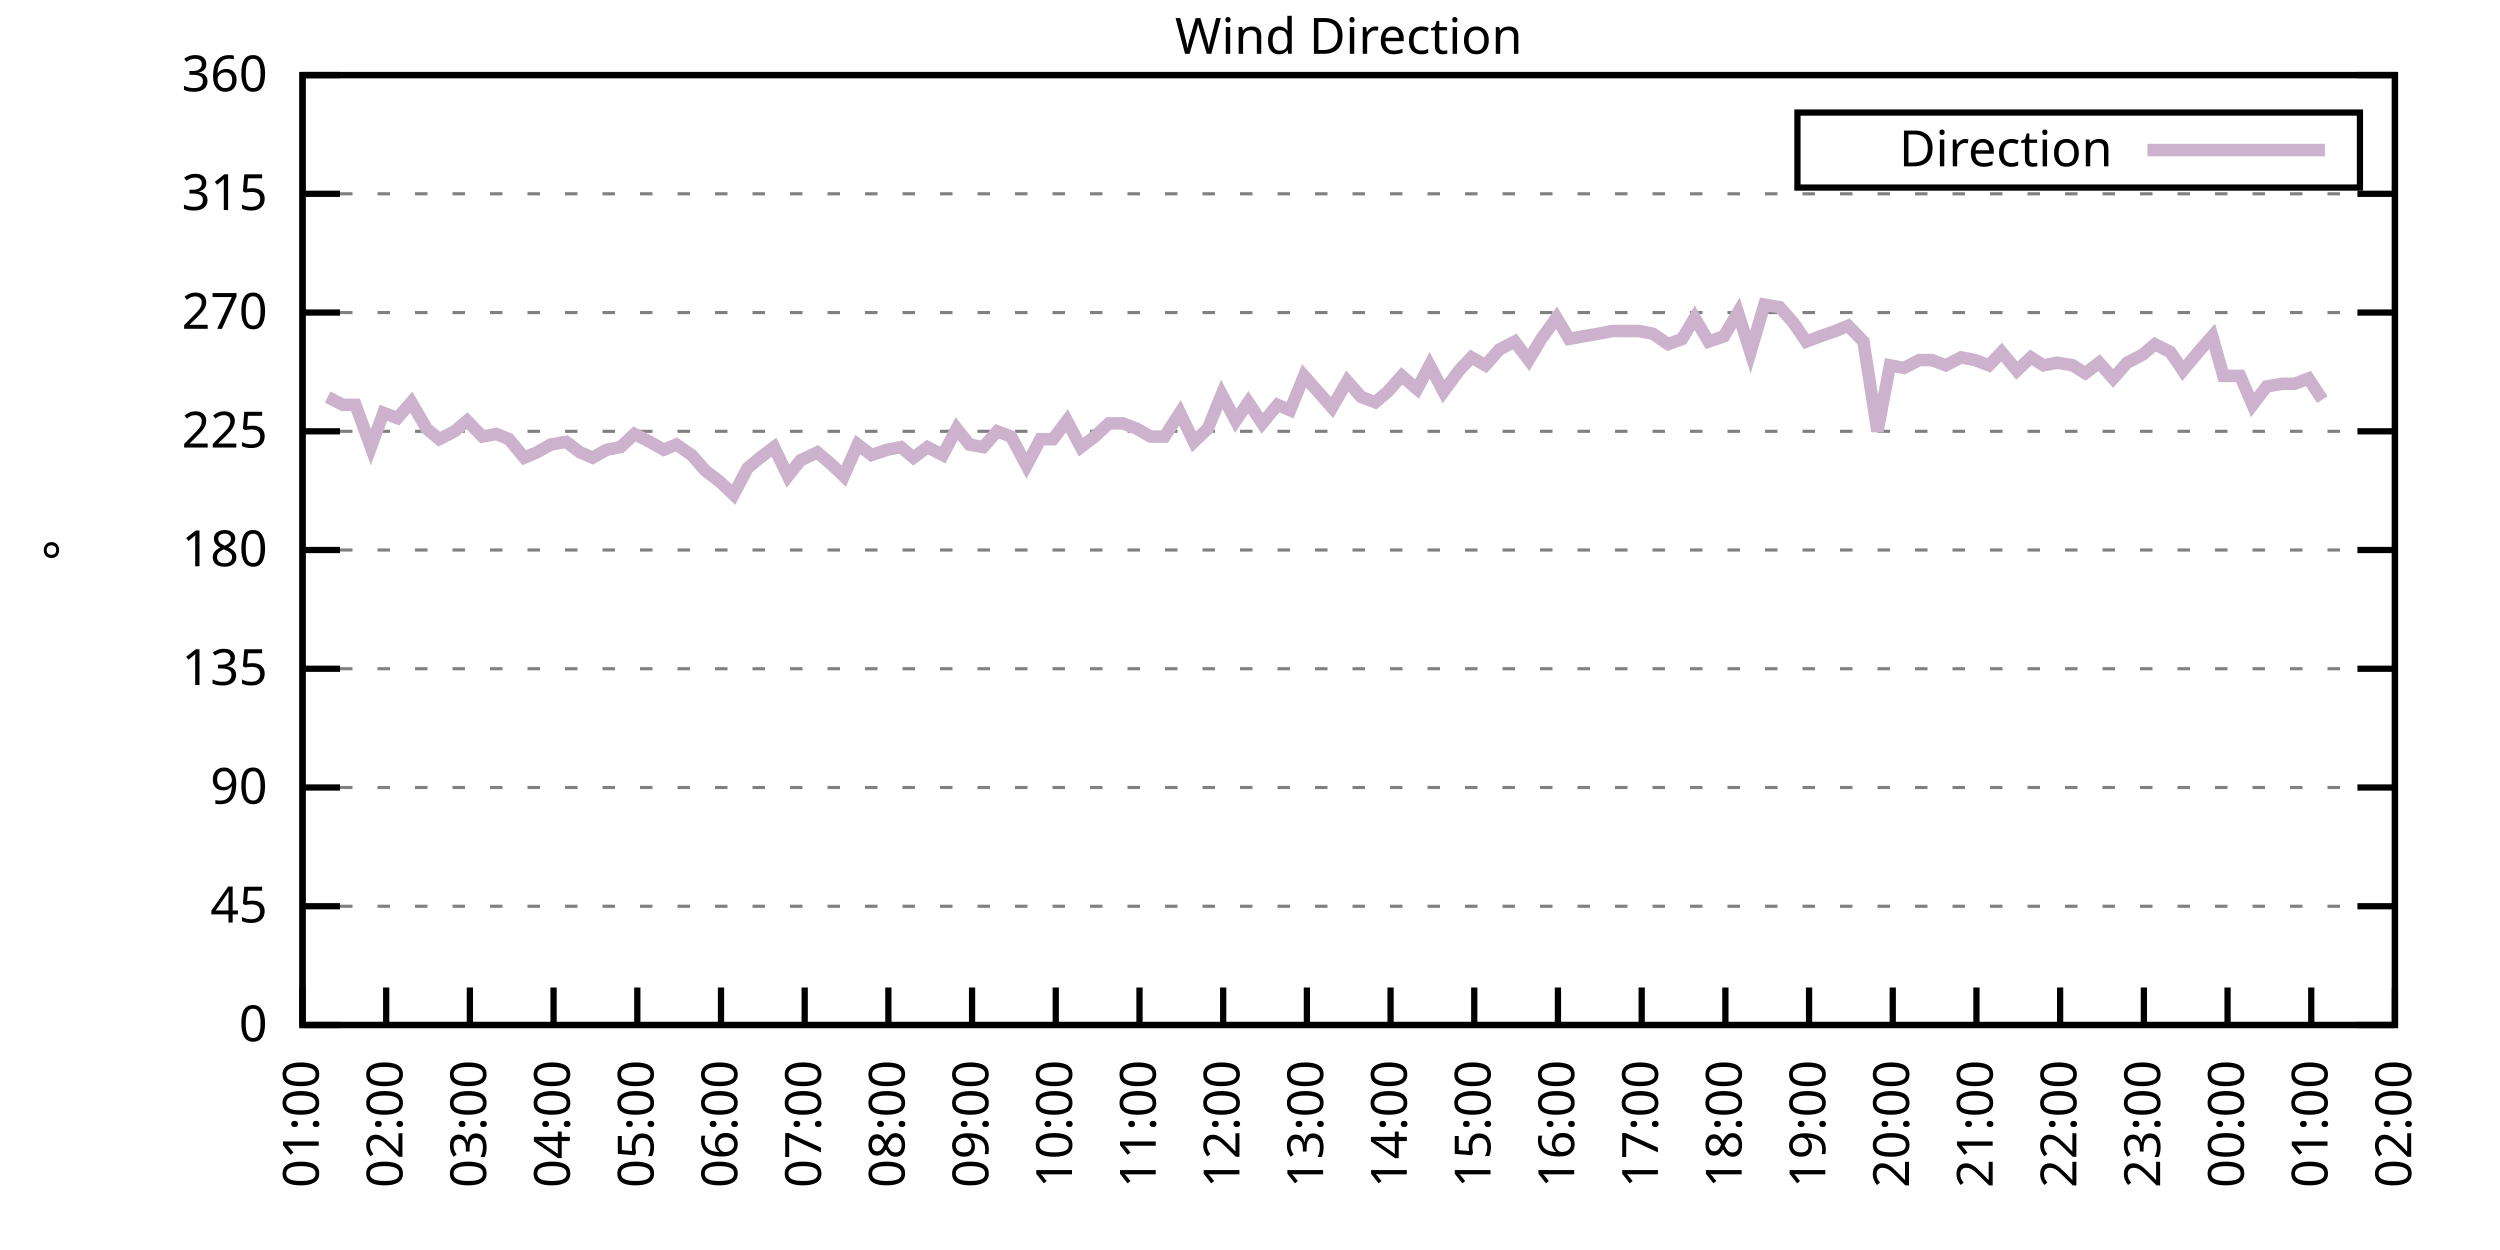
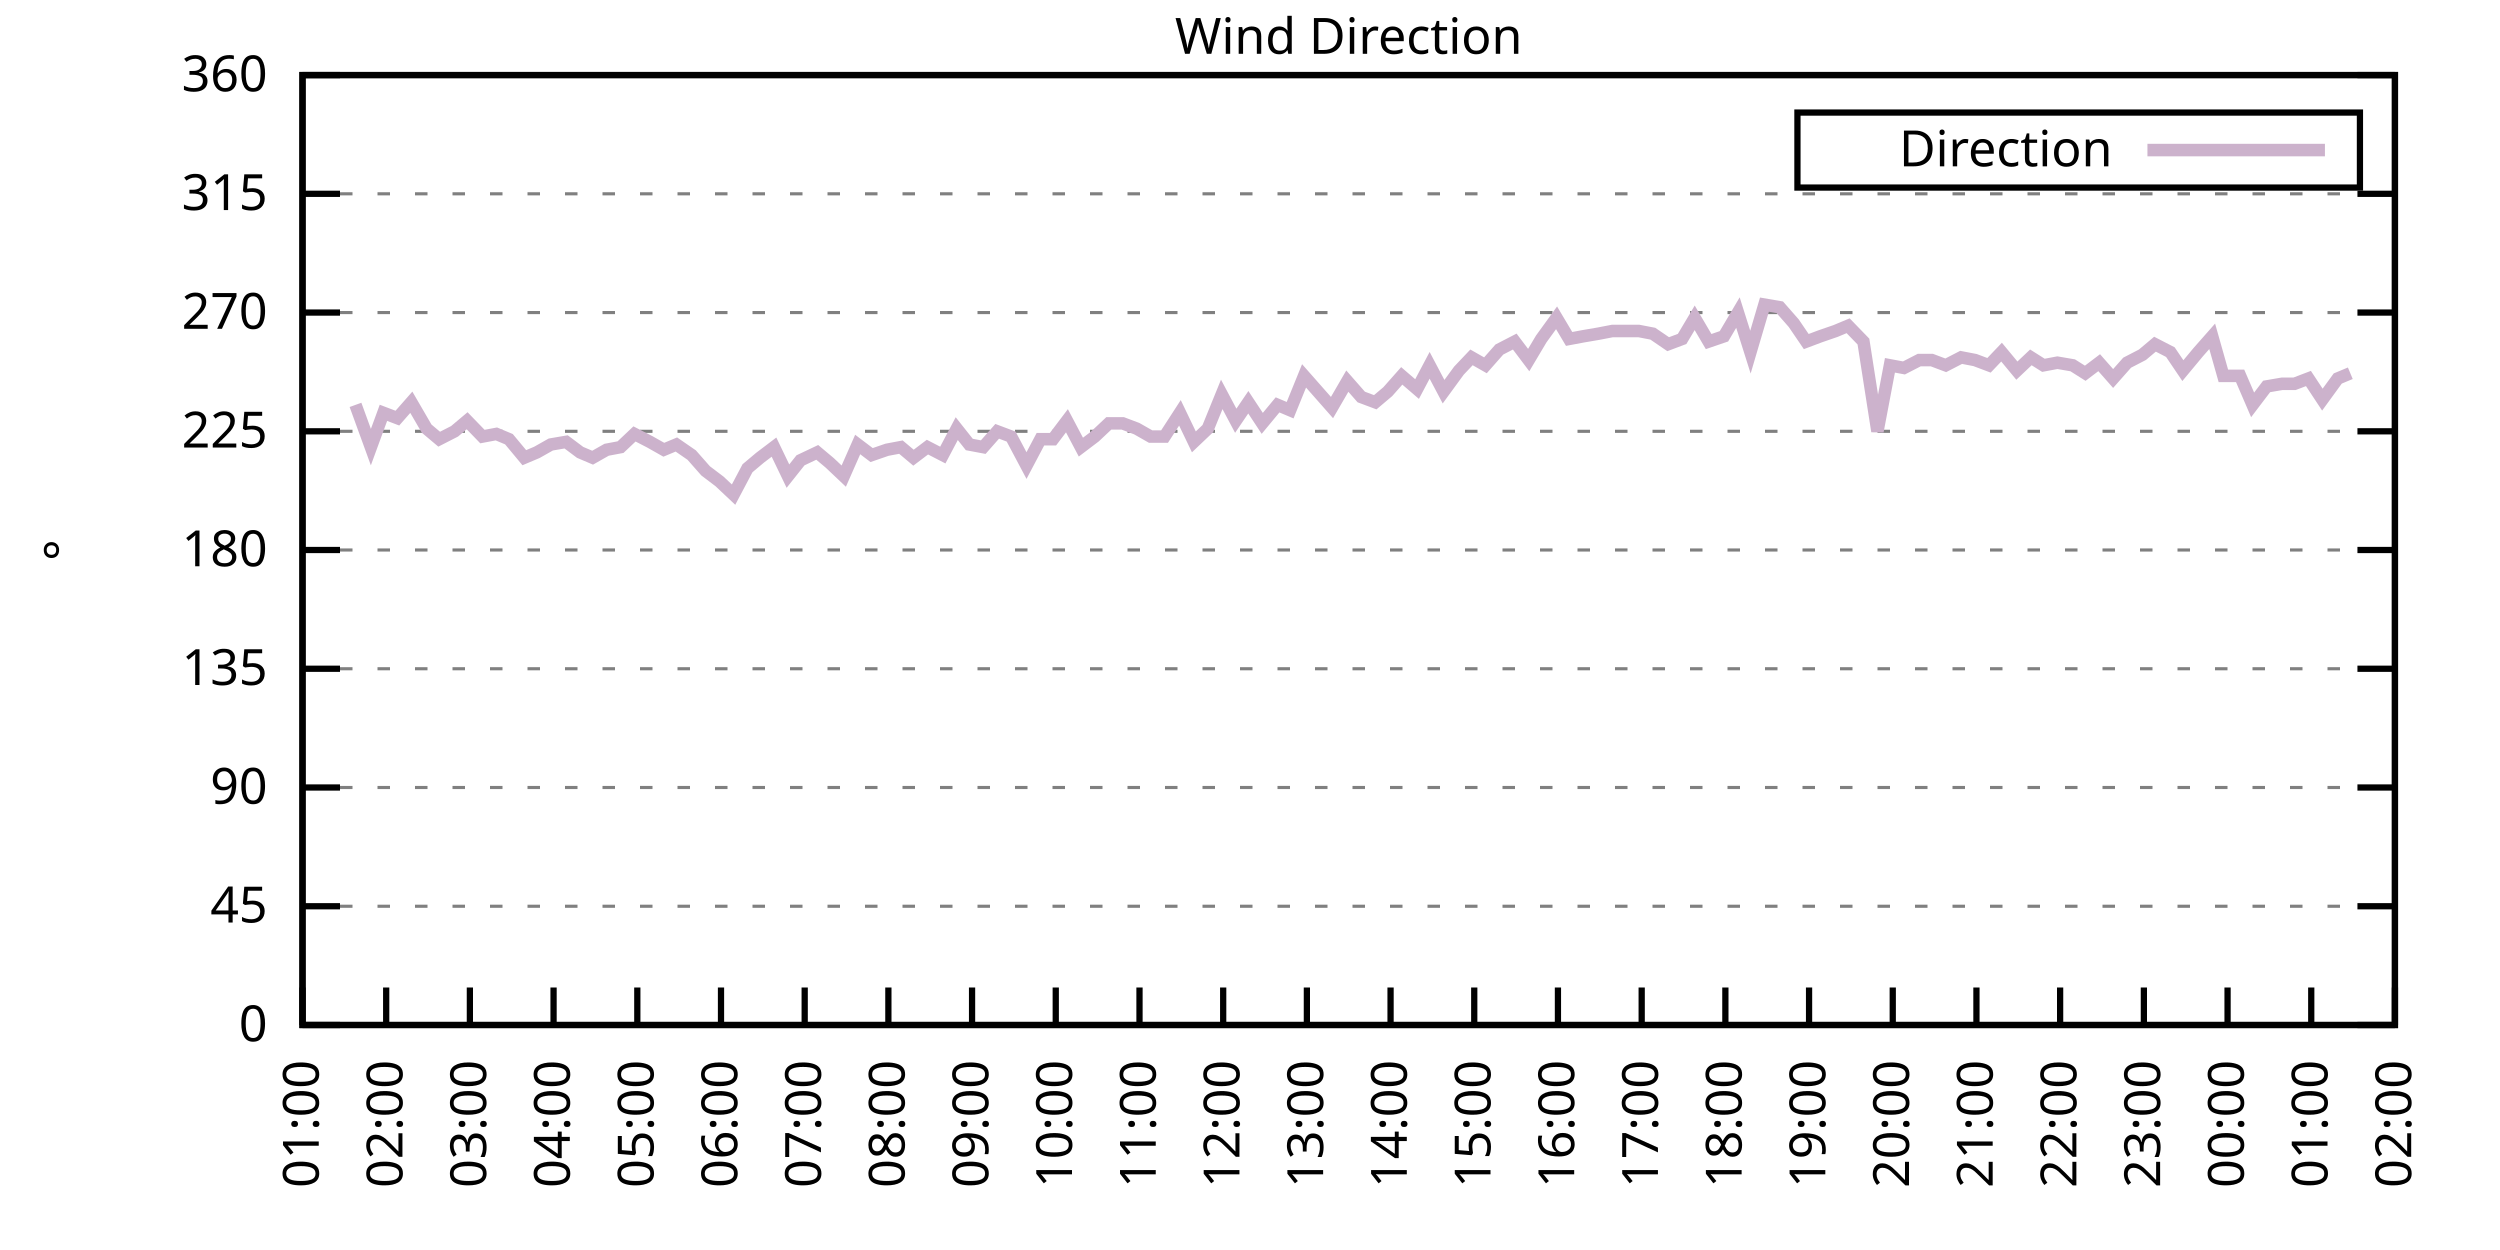
<svg xmlns="http://www.w3.org/2000/svg" xmlns:xlink="http://www.w3.org/1999/xlink" width="400" height="200" viewBox="0 0 400 200">
  <g id="gnuplot_canvas">
    <rect x="0" y="0" width="400" height="200" fill="none" />
    <defs>
      <circle id="gpDot" r="0.5" stroke-width="0.5" stroke="currentColor" />
      <path id="gpPt0" stroke-width="0.333" stroke="currentColor" d="M-1,0 h2 M0,-1 v2" />
      <path id="gpPt1" stroke-width="0.333" stroke="currentColor" d="M-1,-1 L1,1 M1,-1 L-1,1" />
      <path id="gpPt2" stroke-width="0.333" stroke="currentColor" d="M-1,0 L1,0 M0,-1 L0,1 M-1,-1 L1,1 M-1,1 L1,-1" />
      <rect id="gpPt3" stroke-width="0.333" stroke="currentColor" x="-1" y="-1" width="2" height="2" />
      <rect id="gpPt4" stroke-width="0.333" stroke="currentColor" fill="currentColor" x="-1" y="-1" width="2" height="2" />
      <circle id="gpPt5" stroke-width="0.333" stroke="currentColor" cx="0" cy="0" r="1" />
      <use xlink:href="#gpPt5" id="gpPt6" fill="currentColor" stroke="none" />
      <path id="gpPt7" stroke-width="0.333" stroke="currentColor" d="M0,-1.33 L-1.33,0.67 L1.33,0.67 z" />
      <use xlink:href="#gpPt7" id="gpPt8" fill="currentColor" stroke="none" />
      <use xlink:href="#gpPt7" id="gpPt9" stroke="currentColor" transform="rotate(180)" />
      <use xlink:href="#gpPt9" id="gpPt10" fill="currentColor" stroke="none" />
      <use xlink:href="#gpPt3" id="gpPt11" stroke="currentColor" transform="rotate(45)" />
      <use xlink:href="#gpPt11" id="gpPt12" fill="currentColor" stroke="none" />
      <path id="gpPt13" stroke-width="0.333" stroke="currentColor" d="M0,1.330 L1.265,0.411 L0.782,-1.067 L-0.782,-1.076 L-1.265,0.411 z" />
      <use xlink:href="#gpPt13" id="gpPt14" fill="currentColor" stroke="none" />
      <filter id="textbox" filterUnits="objectBoundingBox" x="0" y="0" height="1" width="1">
        <feFlood flood-color="white" flood-opacity="1" result="bgnd" />
        <feComposite in="SourceGraphic" in2="bgnd" operator="atop" />
      </filter>
      <filter id="greybox" filterUnits="objectBoundingBox" x="0" y="0" height="1" width="1">
        <feFlood flood-color="lightgrey" flood-opacity="1" result="grey" />
        <feComposite in="SourceGraphic" in2="grey" operator="atop" />
      </filter>
    </defs>
    <g fill="none" color="white" stroke="currentColor" stroke-width="1.00" stroke-linecap="butt" stroke-linejoin="miter">
</g>
    <g fill="none" color="black" stroke="currentColor" stroke-width="1.00" stroke-linecap="butt" stroke-linejoin="miter">
      <g stroke="none" shape-rendering="crispEdges">
        <polygon fill="rgb(255, 255, 255)" points="48.40,164.00 383.18,164.00 383.18,12.02 48.40,12.02 " />
      </g>
    </g>
    <g fill="none" color="black" stroke="currentColor" stroke-width="1.00" stroke-linecap="butt" stroke-linejoin="miter">
</g>
    <g fill="none" color="black" stroke="black" stroke-width="0.50" stroke-linecap="butt" stroke-linejoin="miter">
</g>
    <g fill="none" color="gray" stroke="currentColor" stroke-width="0.50" stroke-linecap="butt" stroke-linejoin="miter">
      <path stroke="gray" stroke-dasharray="2,4" class="gridline" d="M48.40,164.00 L383.19,164.00  " />
    </g>
    <g fill="none" color="gray" stroke="gray" stroke-width="1.00" stroke-linecap="butt" stroke-linejoin="miter">
</g>
    <g fill="none" color="black" stroke="currentColor" stroke-width="1.00" stroke-linecap="butt" stroke-linejoin="miter">
      <path stroke="black" d="M48.40,164.00 L54.40,164.00 M383.19,164.00 L377.19,164.00  " />
      <g transform="translate(42.80,166.60)" stroke="none" fill="black" font-family="Sans" font-size="8.00" text-anchor="end">
        <text>
          <tspan font-family="Sans"> 0</tspan>
        </text>
      </g>
    </g>
    <g fill="none" color="black" stroke="currentColor" stroke-width="1.00" stroke-linecap="butt" stroke-linejoin="miter">
</g>
    <g fill="none" color="black" stroke="black" stroke-width="0.50" stroke-linecap="butt" stroke-linejoin="miter">
</g>
    <g fill="none" color="gray" stroke="currentColor" stroke-width="0.50" stroke-linecap="butt" stroke-linejoin="miter">
      <path stroke="gray" stroke-dasharray="2,4" class="gridline" d="M48.40,145.00 L383.19,145.00  " />
    </g>
    <g fill="none" color="gray" stroke="gray" stroke-width="1.00" stroke-linecap="butt" stroke-linejoin="miter">
</g>
    <g fill="none" color="black" stroke="currentColor" stroke-width="1.00" stroke-linecap="butt" stroke-linejoin="miter">
      <path stroke="black" d="M48.40,145.00 L54.40,145.00 M383.19,145.00 L377.19,145.00  " />
      <g transform="translate(42.80,147.60)" stroke="none" fill="black" font-family="Sans" font-size="8.00" text-anchor="end">
        <text>
          <tspan font-family="Sans"> 45</tspan>
        </text>
      </g>
    </g>
    <g fill="none" color="black" stroke="currentColor" stroke-width="1.00" stroke-linecap="butt" stroke-linejoin="miter">
</g>
    <g fill="none" color="black" stroke="black" stroke-width="0.50" stroke-linecap="butt" stroke-linejoin="miter">
</g>
    <g fill="none" color="gray" stroke="currentColor" stroke-width="0.50" stroke-linecap="butt" stroke-linejoin="miter">
      <path stroke="gray" stroke-dasharray="2,4" class="gridline" d="M48.40,126.00 L383.19,126.00  " />
    </g>
    <g fill="none" color="gray" stroke="gray" stroke-width="1.00" stroke-linecap="butt" stroke-linejoin="miter">
</g>
    <g fill="none" color="black" stroke="currentColor" stroke-width="1.00" stroke-linecap="butt" stroke-linejoin="miter">
      <path stroke="black" d="M48.40,126.00 L54.40,126.00 M383.19,126.00 L377.19,126.00  " />
      <g transform="translate(42.80,128.60)" stroke="none" fill="black" font-family="Sans" font-size="8.00" text-anchor="end">
        <text>
          <tspan font-family="Sans"> 90</tspan>
        </text>
      </g>
    </g>
    <g fill="none" color="black" stroke="currentColor" stroke-width="1.00" stroke-linecap="butt" stroke-linejoin="miter">
</g>
    <g fill="none" color="black" stroke="black" stroke-width="0.50" stroke-linecap="butt" stroke-linejoin="miter">
</g>
    <g fill="none" color="gray" stroke="currentColor" stroke-width="0.50" stroke-linecap="butt" stroke-linejoin="miter">
      <path stroke="gray" stroke-dasharray="2,4" class="gridline" d="M48.40,107.00 L383.19,107.00  " />
    </g>
    <g fill="none" color="gray" stroke="gray" stroke-width="1.00" stroke-linecap="butt" stroke-linejoin="miter">
</g>
    <g fill="none" color="black" stroke="currentColor" stroke-width="1.00" stroke-linecap="butt" stroke-linejoin="miter">
      <path stroke="black" d="M48.40,107.00 L54.40,107.00 M383.19,107.00 L377.19,107.00  " />
      <g transform="translate(42.80,109.60)" stroke="none" fill="black" font-family="Sans" font-size="8.00" text-anchor="end">
        <text>
          <tspan font-family="Sans"> 135</tspan>
        </text>
      </g>
    </g>
    <g fill="none" color="black" stroke="currentColor" stroke-width="1.00" stroke-linecap="butt" stroke-linejoin="miter">
</g>
    <g fill="none" color="black" stroke="black" stroke-width="0.50" stroke-linecap="butt" stroke-linejoin="miter">
</g>
    <g fill="none" color="gray" stroke="currentColor" stroke-width="0.50" stroke-linecap="butt" stroke-linejoin="miter">
      <path stroke="gray" stroke-dasharray="2,4" class="gridline" d="M48.40,88.00 L383.19,88.00  " />
    </g>
    <g fill="none" color="gray" stroke="gray" stroke-width="1.00" stroke-linecap="butt" stroke-linejoin="miter">
</g>
    <g fill="none" color="black" stroke="currentColor" stroke-width="1.00" stroke-linecap="butt" stroke-linejoin="miter">
      <path stroke="black" d="M48.40,88.00 L54.40,88.00 M383.19,88.00 L377.19,88.00  " />
      <g transform="translate(42.80,90.60)" stroke="none" fill="black" font-family="Sans" font-size="8.00" text-anchor="end">
        <text>
          <tspan font-family="Sans"> 180</tspan>
        </text>
      </g>
    </g>
    <g fill="none" color="black" stroke="currentColor" stroke-width="1.00" stroke-linecap="butt" stroke-linejoin="miter">
</g>
    <g fill="none" color="black" stroke="black" stroke-width="0.50" stroke-linecap="butt" stroke-linejoin="miter">
</g>
    <g fill="none" color="gray" stroke="currentColor" stroke-width="0.50" stroke-linecap="butt" stroke-linejoin="miter">
      <path stroke="gray" stroke-dasharray="2,4" class="gridline" d="M48.40,69.01 L383.19,69.01  " />
    </g>
    <g fill="none" color="gray" stroke="gray" stroke-width="1.00" stroke-linecap="butt" stroke-linejoin="miter">
</g>
    <g fill="none" color="black" stroke="currentColor" stroke-width="1.00" stroke-linecap="butt" stroke-linejoin="miter">
      <path stroke="black" d="M48.40,69.01 L54.40,69.01 M383.19,69.01 L377.19,69.01  " />
      <g transform="translate(42.80,71.61)" stroke="none" fill="black" font-family="Sans" font-size="8.00" text-anchor="end">
        <text>
          <tspan font-family="Sans"> 225</tspan>
        </text>
      </g>
    </g>
    <g fill="none" color="black" stroke="currentColor" stroke-width="1.00" stroke-linecap="butt" stroke-linejoin="miter">
</g>
    <g fill="none" color="black" stroke="black" stroke-width="0.50" stroke-linecap="butt" stroke-linejoin="miter">
</g>
    <g fill="none" color="gray" stroke="currentColor" stroke-width="0.50" stroke-linecap="butt" stroke-linejoin="miter">
      <path stroke="gray" stroke-dasharray="2,4" class="gridline" d="M48.40,50.01 L383.19,50.01  " />
    </g>
    <g fill="none" color="gray" stroke="gray" stroke-width="1.00" stroke-linecap="butt" stroke-linejoin="miter">
</g>
    <g fill="none" color="black" stroke="currentColor" stroke-width="1.00" stroke-linecap="butt" stroke-linejoin="miter">
      <path stroke="black" d="M48.40,50.01 L54.40,50.01 M383.19,50.01 L377.19,50.01  " />
      <g transform="translate(42.80,52.61)" stroke="none" fill="black" font-family="Sans" font-size="8.00" text-anchor="end">
        <text>
          <tspan font-family="Sans"> 270</tspan>
        </text>
      </g>
    </g>
    <g fill="none" color="black" stroke="currentColor" stroke-width="1.00" stroke-linecap="butt" stroke-linejoin="miter">
</g>
    <g fill="none" color="black" stroke="black" stroke-width="0.50" stroke-linecap="butt" stroke-linejoin="miter">
</g>
    <g fill="none" color="gray" stroke="currentColor" stroke-width="0.50" stroke-linecap="butt" stroke-linejoin="miter">
      <path stroke="gray" stroke-dasharray="2,4" class="gridline" d="M48.40,31.01 L383.19,31.01  " />
    </g>
    <g fill="none" color="gray" stroke="gray" stroke-width="1.00" stroke-linecap="butt" stroke-linejoin="miter">
</g>
    <g fill="none" color="black" stroke="currentColor" stroke-width="1.00" stroke-linecap="butt" stroke-linejoin="miter">
      <path stroke="black" d="M48.40,31.01 L54.40,31.01 M383.19,31.01 L377.19,31.01  " />
      <g transform="translate(42.80,33.61)" stroke="none" fill="black" font-family="Sans" font-size="8.00" text-anchor="end">
        <text>
          <tspan font-family="Sans"> 315</tspan>
        </text>
      </g>
    </g>
    <g fill="none" color="black" stroke="currentColor" stroke-width="1.00" stroke-linecap="butt" stroke-linejoin="miter">
</g>
    <g fill="none" color="black" stroke="black" stroke-width="0.50" stroke-linecap="butt" stroke-linejoin="miter">
</g>
    <g fill="none" color="gray" stroke="currentColor" stroke-width="0.50" stroke-linecap="butt" stroke-linejoin="miter">
      <path stroke="gray" stroke-dasharray="2,4" class="gridline" d="M48.40,12.01 L383.19,12.01  " />
    </g>
    <g fill="none" color="gray" stroke="gray" stroke-width="1.00" stroke-linecap="butt" stroke-linejoin="miter">
</g>
    <g fill="none" color="black" stroke="currentColor" stroke-width="1.00" stroke-linecap="butt" stroke-linejoin="miter">
      <path stroke="black" d="M48.40,12.01 L54.40,12.01 M383.19,12.01 L377.19,12.01  " />
      <g transform="translate(42.80,14.61)" stroke="none" fill="black" font-family="Sans" font-size="8.00" text-anchor="end">
        <text>
          <tspan font-family="Sans"> 360</tspan>
        </text>
      </g>
    </g>
    <g fill="none" color="black" stroke="currentColor" stroke-width="1.00" stroke-linecap="butt" stroke-linejoin="miter">
      <path stroke="black" d="M48.40,164.00 L48.40,158.00  " />
      <g transform="translate(51.00,169.60) rotate(270.00)" stroke="none" fill="black" font-family="Sans" font-size="8.00" text-anchor="end">
        <text>
          <tspan font-family="Sans">01:00</tspan>
        </text>
      </g>
    </g>
    <g fill="none" color="black" stroke="currentColor" stroke-width="1.00" stroke-linecap="butt" stroke-linejoin="miter">
      <path stroke="black" d="M61.79,164.00 L61.79,158.00  " />
      <g transform="translate(64.39,169.60) rotate(270.00)" stroke="none" fill="black" font-family="Sans" font-size="8.00" text-anchor="end">
        <text>
          <tspan font-family="Sans">02:00</tspan>
        </text>
      </g>
    </g>
    <g fill="none" color="black" stroke="currentColor" stroke-width="1.00" stroke-linecap="butt" stroke-linejoin="miter">
      <path stroke="black" d="M75.18,164.00 L75.18,158.00  " />
      <g transform="translate(77.78,169.60) rotate(270.00)" stroke="none" fill="black" font-family="Sans" font-size="8.00" text-anchor="end">
        <text>
          <tspan font-family="Sans">03:00</tspan>
        </text>
      </g>
    </g>
    <g fill="none" color="black" stroke="currentColor" stroke-width="1.00" stroke-linecap="butt" stroke-linejoin="miter">
      <path stroke="black" d="M88.57,164.00 L88.57,158.00  " />
      <g transform="translate(91.17,169.60) rotate(270.00)" stroke="none" fill="black" font-family="Sans" font-size="8.00" text-anchor="end">
        <text>
          <tspan font-family="Sans">04:00</tspan>
        </text>
      </g>
    </g>
    <g fill="none" color="black" stroke="currentColor" stroke-width="1.00" stroke-linecap="butt" stroke-linejoin="miter">
      <path stroke="black" d="M101.97,164.00 L101.97,158.00  " />
      <g transform="translate(104.57,169.60) rotate(270.00)" stroke="none" fill="black" font-family="Sans" font-size="8.00" text-anchor="end">
        <text>
          <tspan font-family="Sans">05:00</tspan>
        </text>
      </g>
    </g>
    <g fill="none" color="black" stroke="currentColor" stroke-width="1.00" stroke-linecap="butt" stroke-linejoin="miter">
      <path stroke="black" d="M115.36,164.00 L115.36,158.00  " />
      <g transform="translate(117.96,169.60) rotate(270.00)" stroke="none" fill="black" font-family="Sans" font-size="8.00" text-anchor="end">
        <text>
          <tspan font-family="Sans">06:00</tspan>
        </text>
      </g>
    </g>
    <g fill="none" color="black" stroke="currentColor" stroke-width="1.00" stroke-linecap="butt" stroke-linejoin="miter">
      <path stroke="black" d="M128.75,164.00 L128.75,158.00  " />
      <g transform="translate(131.35,169.60) rotate(270.00)" stroke="none" fill="black" font-family="Sans" font-size="8.00" text-anchor="end">
        <text>
          <tspan font-family="Sans">07:00</tspan>
        </text>
      </g>
    </g>
    <g fill="none" color="black" stroke="currentColor" stroke-width="1.00" stroke-linecap="butt" stroke-linejoin="miter">
      <path stroke="black" d="M142.14,164.00 L142.14,158.00  " />
      <g transform="translate(144.74,169.60) rotate(270.00)" stroke="none" fill="black" font-family="Sans" font-size="8.00" text-anchor="end">
        <text>
          <tspan font-family="Sans">08:00</tspan>
        </text>
      </g>
    </g>
    <g fill="none" color="black" stroke="currentColor" stroke-width="1.00" stroke-linecap="butt" stroke-linejoin="miter">
      <path stroke="black" d="M155.53,164.00 L155.53,158.00  " />
      <g transform="translate(158.13,169.60) rotate(270.00)" stroke="none" fill="black" font-family="Sans" font-size="8.00" text-anchor="end">
        <text>
          <tspan font-family="Sans">09:00</tspan>
        </text>
      </g>
    </g>
    <g fill="none" color="black" stroke="currentColor" stroke-width="1.00" stroke-linecap="butt" stroke-linejoin="miter">
      <path stroke="black" d="M168.92,164.00 L168.92,158.00  " />
      <g transform="translate(171.52,169.60) rotate(270.00)" stroke="none" fill="black" font-family="Sans" font-size="8.00" text-anchor="end">
        <text>
          <tspan font-family="Sans">10:00</tspan>
        </text>
      </g>
    </g>
    <g fill="none" color="black" stroke="currentColor" stroke-width="1.00" stroke-linecap="butt" stroke-linejoin="miter">
      <path stroke="black" d="M182.32,164.00 L182.32,158.00  " />
      <g transform="translate(184.92,169.60) rotate(270.00)" stroke="none" fill="black" font-family="Sans" font-size="8.00" text-anchor="end">
        <text>
          <tspan font-family="Sans">11:00</tspan>
        </text>
      </g>
    </g>
    <g fill="none" color="black" stroke="currentColor" stroke-width="1.00" stroke-linecap="butt" stroke-linejoin="miter">
      <path stroke="black" d="M195.71,164.00 L195.71,158.00  " />
      <g transform="translate(198.31,169.60) rotate(270.00)" stroke="none" fill="black" font-family="Sans" font-size="8.00" text-anchor="end">
        <text>
          <tspan font-family="Sans">12:00</tspan>
        </text>
      </g>
    </g>
    <g fill="none" color="black" stroke="currentColor" stroke-width="1.00" stroke-linecap="butt" stroke-linejoin="miter">
      <path stroke="black" d="M209.10,164.00 L209.10,158.00  " />
      <g transform="translate(211.70,169.60) rotate(270.00)" stroke="none" fill="black" font-family="Sans" font-size="8.00" text-anchor="end">
        <text>
          <tspan font-family="Sans">13:00</tspan>
        </text>
      </g>
    </g>
    <g fill="none" color="black" stroke="currentColor" stroke-width="1.00" stroke-linecap="butt" stroke-linejoin="miter">
      <path stroke="black" d="M222.49,164.00 L222.49,158.00  " />
      <g transform="translate(225.09,169.60) rotate(270.00)" stroke="none" fill="black" font-family="Sans" font-size="8.00" text-anchor="end">
        <text>
          <tspan font-family="Sans">14:00</tspan>
        </text>
      </g>
    </g>
    <g fill="none" color="black" stroke="currentColor" stroke-width="1.00" stroke-linecap="butt" stroke-linejoin="miter">
      <path stroke="black" d="M235.88,164.00 L235.88,158.00  " />
      <g transform="translate(238.48,169.60) rotate(270.00)" stroke="none" fill="black" font-family="Sans" font-size="8.00" text-anchor="end">
        <text>
          <tspan font-family="Sans">15:00</tspan>
        </text>
      </g>
    </g>
    <g fill="none" color="black" stroke="currentColor" stroke-width="1.00" stroke-linecap="butt" stroke-linejoin="miter">
      <path stroke="black" d="M249.27,164.00 L249.27,158.00  " />
      <g transform="translate(251.87,169.60) rotate(270.00)" stroke="none" fill="black" font-family="Sans" font-size="8.00" text-anchor="end">
        <text>
          <tspan font-family="Sans">16:00</tspan>
        </text>
      </g>
    </g>
    <g fill="none" color="black" stroke="currentColor" stroke-width="1.00" stroke-linecap="butt" stroke-linejoin="miter">
      <path stroke="black" d="M262.67,164.00 L262.67,158.00  " />
      <g transform="translate(265.27,169.60) rotate(270.00)" stroke="none" fill="black" font-family="Sans" font-size="8.00" text-anchor="end">
        <text>
          <tspan font-family="Sans">17:00</tspan>
        </text>
      </g>
    </g>
    <g fill="none" color="black" stroke="currentColor" stroke-width="1.00" stroke-linecap="butt" stroke-linejoin="miter">
      <path stroke="black" d="M276.06,164.00 L276.06,158.00  " />
      <g transform="translate(278.66,169.60) rotate(270.00)" stroke="none" fill="black" font-family="Sans" font-size="8.00" text-anchor="end">
        <text>
          <tspan font-family="Sans">18:00</tspan>
        </text>
      </g>
    </g>
    <g fill="none" color="black" stroke="currentColor" stroke-width="1.00" stroke-linecap="butt" stroke-linejoin="miter">
      <path stroke="black" d="M289.45,164.00 L289.45,158.00  " />
      <g transform="translate(292.05,169.60) rotate(270.00)" stroke="none" fill="black" font-family="Sans" font-size="8.00" text-anchor="end">
        <text>
          <tspan font-family="Sans">19:00</tspan>
        </text>
      </g>
    </g>
    <g fill="none" color="black" stroke="currentColor" stroke-width="1.00" stroke-linecap="butt" stroke-linejoin="miter">
      <path stroke="black" d="M302.84,164.00 L302.84,158.00  " />
      <g transform="translate(305.44,169.60) rotate(270.00)" stroke="none" fill="black" font-family="Sans" font-size="8.00" text-anchor="end">
        <text>
          <tspan font-family="Sans">20:00</tspan>
        </text>
      </g>
    </g>
    <g fill="none" color="black" stroke="currentColor" stroke-width="1.00" stroke-linecap="butt" stroke-linejoin="miter">
      <path stroke="black" d="M316.23,164.00 L316.23,158.00  " />
      <g transform="translate(318.83,169.60) rotate(270.00)" stroke="none" fill="black" font-family="Sans" font-size="8.00" text-anchor="end">
        <text>
          <tspan font-family="Sans">21:00</tspan>
        </text>
      </g>
    </g>
    <g fill="none" color="black" stroke="currentColor" stroke-width="1.00" stroke-linecap="butt" stroke-linejoin="miter">
      <path stroke="black" d="M329.62,164.00 L329.62,158.00  " />
      <g transform="translate(332.22,169.60) rotate(270.00)" stroke="none" fill="black" font-family="Sans" font-size="8.00" text-anchor="end">
        <text>
          <tspan font-family="Sans">22:00</tspan>
        </text>
      </g>
    </g>
    <g fill="none" color="black" stroke="currentColor" stroke-width="1.00" stroke-linecap="butt" stroke-linejoin="miter">
      <path stroke="black" d="M343.02,164.00 L343.02,158.00  " />
      <g transform="translate(345.62,169.60) rotate(270.00)" stroke="none" fill="black" font-family="Sans" font-size="8.00" text-anchor="end">
        <text>
          <tspan font-family="Sans">23:00</tspan>
        </text>
      </g>
    </g>
    <g fill="none" color="black" stroke="currentColor" stroke-width="1.00" stroke-linecap="butt" stroke-linejoin="miter">
      <path stroke="black" d="M356.41,164.00 L356.41,158.00  " />
      <g transform="translate(359.01,169.60) rotate(270.00)" stroke="none" fill="black" font-family="Sans" font-size="8.00" text-anchor="end">
        <text>
          <tspan font-family="Sans">00:00</tspan>
        </text>
      </g>
    </g>
    <g fill="none" color="black" stroke="currentColor" stroke-width="1.00" stroke-linecap="butt" stroke-linejoin="miter">
      <path stroke="black" d="M369.80,164.00 L369.80,158.00  " />
      <g transform="translate(372.40,169.60) rotate(270.00)" stroke="none" fill="black" font-family="Sans" font-size="8.00" text-anchor="end">
        <text>
          <tspan font-family="Sans">01:00</tspan>
        </text>
      </g>
    </g>
    <g fill="none" color="black" stroke="currentColor" stroke-width="1.00" stroke-linecap="butt" stroke-linejoin="miter">
      <path stroke="black" d="M383.19,164.00 L383.19,158.00  " />
      <g transform="translate(385.79,169.60) rotate(270.00)" stroke="none" fill="black" font-family="Sans" font-size="8.00" text-anchor="end">
        <text>
          <tspan font-family="Sans">02:00</tspan>
        </text>
      </g>
    </g>
    <g fill="none" color="black" stroke="currentColor" stroke-width="1.00" stroke-linecap="butt" stroke-linejoin="miter">
</g>
    <g fill="none" color="black" stroke="currentColor" stroke-width="1.00" stroke-linecap="butt" stroke-linejoin="miter">
      <path stroke="black" d="M48.40,12.01 L48.40,164.00 L383.19,164.00 L383.19,12.01 L48.40,12.01 Z  " />
    </g>
    <g fill="none" color="black" stroke="currentColor" stroke-width="1.00" stroke-linecap="butt" stroke-linejoin="miter">
</g>
    <g fill="none" color="black" stroke="currentColor" stroke-width="1.00" stroke-linecap="butt" stroke-linejoin="miter">
      <path stroke="black" d="M287.59,30.01 L287.59,18.01 L377.59,18.01 L377.59,30.01 L287.59,30.01 Z  " />
    </g>
    <g id="Wind_direction_plot_1">
      <g fill="none" color="white" stroke="black" stroke-width="2.00" stroke-linecap="butt" stroke-linejoin="miter">
</g>
      <g fill="none" color="black" stroke="currentColor" stroke-width="2.00" stroke-linecap="butt" stroke-linejoin="miter">
        <g transform="translate(337.99,26.61)" stroke="none" fill="black" font-family="Sans" font-size="8.00" text-anchor="end">
          <text>
            <tspan font-family="Sans">Direction</tspan>
          </text>
        </g>
      </g>
      <g fill="none" color="black" stroke="currentColor" stroke-width="2.00" stroke-linecap="butt" stroke-linejoin="miter">
-         <path stroke="rgb(204, 178, 204)" d="M343.59,24.01 L371.99,24.01 M52.42,63.52 L54.87,64.78 L56.88,64.78 L59.34,71.54 L61.35,66.05 L63.58,66.90   L65.81,64.36 L68.26,68.58 L70.27,70.27 L72.73,69.01 L74.74,67.32 L77.19,69.85 L79.42,69.43 L81.43,70.27   L83.89,73.23 L85.90,72.38 L88.13,71.12 L90.58,70.70 L92.82,72.38 L94.82,73.23 L97.06,71.96 L99.29,71.54   L101.52,69.43 L103.98,70.70 L106.21,71.96 L108.22,71.12 L110.67,72.81 L112.90,75.34 L115.13,77.03 L117.37,79.14   L119.60,74.92 L121.61,73.23 L123.84,71.54 L126.07,76.18 L128.08,73.65 L130.76,72.38 L132.77,74.07 L135.00,76.18   L137.23,71.12 L139.46,72.81 L141.92,71.96 L144.15,71.54 L146.16,73.23 L148.39,71.54 L150.85,72.81 L153.08,68.58   L155.09,71.12 L157.32,71.54 L159.55,69.01 L161.78,69.85 L164.24,74.49 L166.47,70.27 L168.48,70.27 L170.71,67.32   L172.94,71.54 L175.17,69.85 L177.41,67.74 L179.64,67.74 L181.87,68.58 L184.10,69.85 L186.33,69.85 L188.79,66.05   L191.02,70.70 L193.25,68.58 L195.48,63.10 L197.72,67.32 L199.73,64.36 L201.96,67.74 L204.41,64.78 L206.42,65.63   L208.65,60.14 L213.12,65.21 L215.57,60.98 L217.80,63.52 L220.04,64.36 L222.04,62.67 L224.28,60.14 L226.73,62.25   L228.74,58.45 L230.97,62.67 L233.43,59.30 L235.44,57.18 L237.67,58.45 L239.90,55.92 L242.36,54.65 L244.59,57.61   L246.60,54.23 L249.05,50.85 L251.06,54.23 L253.29,53.81 L255.75,53.39 L257.98,52.96 L259.99,52.96 L262.22,52.96   L264.45,53.39 L266.91,55.07 L269.14,54.23 L271.15,50.85 L273.38,54.65 L275.83,53.81 L278.07,50.01 L280.07,56.34   L282.31,48.74 L284.76,49.16 L286.99,51.70 L289.00,54.65 L291.23,53.81 L293.69,52.96 L295.70,52.12 L298.15,54.65   L300.39,69.01 L302.39,58.45 L304.63,58.87 L307.08,57.61 L309.09,57.61 L311.32,58.45 L313.78,57.18 L316.01,57.61   L318.24,58.45 L320.25,56.34 L322.70,59.30 L324.94,57.18 L326.95,58.45 L329.18,58.03 L331.63,58.45 L333.64,59.72   L335.87,58.03 L338.10,60.56 L340.34,58.03 L342.79,56.76 L344.80,55.07 L347.26,56.34 L349.26,59.30 L351.72,56.34   L353.95,53.81 L355.74,60.14 L358.42,60.14 L360.42,64.78 L362.66,61.83 L365.11,61.41 L367.12,61.41 L369.35,60.56   L371.58,63.94  " />
+         <path stroke="rgb(204, 178, 204)" d="M343.59,24.01 L371.99,24.01 M56.88,64.78 L59.34,71.54 L61.35,66.05 L63.58,66.90 L65.81,64.36 L68.26,68.58   L70.27,70.27 L72.73,69.01 L74.74,67.32 L77.19,69.85 L79.42,69.43 L81.43,70.27 L83.89,73.23 L85.90,72.38   L88.13,71.12 L90.58,70.70 L92.82,72.38 L94.82,73.23 L97.06,71.96 L99.29,71.54 L101.52,69.43 L103.98,70.70   L106.21,71.96 L108.22,71.12 L110.67,72.81 L112.90,75.34 L115.13,77.03 L117.37,79.14 L119.60,74.92 L121.61,73.23   L123.84,71.54 L126.07,76.18 L128.08,73.65 L130.76,72.38 L132.77,74.07 L135.00,76.18 L137.23,71.12 L139.46,72.81   L141.92,71.96 L144.15,71.54 L146.16,73.23 L148.39,71.54 L150.85,72.81 L153.08,68.58 L155.09,71.12 L157.32,71.54   L159.55,69.01 L161.78,69.85 L164.24,74.49 L166.47,70.27 L168.48,70.27 L170.71,67.32 L172.94,71.54 L175.17,69.85   L177.41,67.74 L179.64,67.74 L181.87,68.58 L184.10,69.85 L186.33,69.85 L188.79,66.05 L191.02,70.70 L193.25,68.58   L195.48,63.10 L197.72,67.32 L199.73,64.36 L201.96,67.74 L204.41,64.78 L206.42,65.63 L208.65,60.14 L213.12,65.21   L215.57,60.98 L217.80,63.52 L220.04,64.36 L222.04,62.67 L224.28,60.14 L226.73,62.25 L228.74,58.45 L230.97,62.67   L233.43,59.30 L235.44,57.18 L237.67,58.45 L239.90,55.92 L242.36,54.65 L244.59,57.61 L246.60,54.23 L249.05,50.85   L251.06,54.23 L253.29,53.81 L255.75,53.39 L257.98,52.96 L259.99,52.96 L262.22,52.96 L264.45,53.39 L266.91,55.07   L269.14,54.23 L271.15,50.85 L273.38,54.65 L275.83,53.81 L278.07,50.01 L280.07,56.34 L282.31,48.74 L284.76,49.16   L286.99,51.70 L289.00,54.65 L291.23,53.81 L293.69,52.96 L295.70,52.12 L298.15,54.65 L300.39,69.01 L302.39,58.45   L304.63,58.87 L307.08,57.61 L309.09,57.61 L311.32,58.45 L313.78,57.18 L316.01,57.61 L318.24,58.45 L320.25,56.34   L322.70,59.30 L324.94,57.18 L326.95,58.45 L329.18,58.03 L331.63,58.45 L333.64,59.72 L335.87,58.03 L338.10,60.56   L340.34,58.03 L342.79,56.76 L344.80,55.07 L347.26,56.34 L349.26,59.30 L351.72,56.34 L353.95,53.81 L355.74,60.14   L358.42,60.14 L360.42,64.78 L362.66,61.83 L365.11,61.41 L367.12,61.41 L369.35,60.56 L371.58,63.94 L374.04,60.56   L376.05,59.72  " />
      </g>
    </g>
    <g fill="none" color="black" stroke="currentColor" stroke-width="2.00" stroke-linecap="butt" stroke-linejoin="miter">
</g>
    <g fill="none" color="black" stroke="black" stroke-width="1.00" stroke-linecap="butt" stroke-linejoin="miter">
</g>
    <g fill="none" color="black" stroke="currentColor" stroke-width="1.00" stroke-linecap="butt" stroke-linejoin="miter">
      <path stroke="black" d="M48.40,12.01 L48.40,164.00 L383.19,164.00 L383.19,12.01 L48.40,12.01 Z  " />
      <g transform="translate(12.80,88.01) rotate(270.00)" stroke="none" fill="black" font-family="Sans" font-size="8.00" text-anchor="middle">
        <text>
          <tspan font-family="Sans">°</tspan>
        </text>
      </g>
    </g>
    <g fill="none" color="black" stroke="currentColor" stroke-width="1.00" stroke-linecap="butt" stroke-linejoin="miter">
</g>
    <g fill="none" color="black" stroke="currentColor" stroke-width="1.00" stroke-linecap="butt" stroke-linejoin="miter">
      <g transform="translate(215.79,8.61)" stroke="none" fill="black" font-family="Sans" font-size="8.00" text-anchor="middle">
        <text>
          <tspan font-family="Sans">Wind Direction</tspan>
        </text>
      </g>
    </g>
    <g fill="none" color="black" stroke="currentColor" stroke-width="1.00" stroke-linecap="butt" stroke-linejoin="miter">
</g>
  </g>
</svg>
